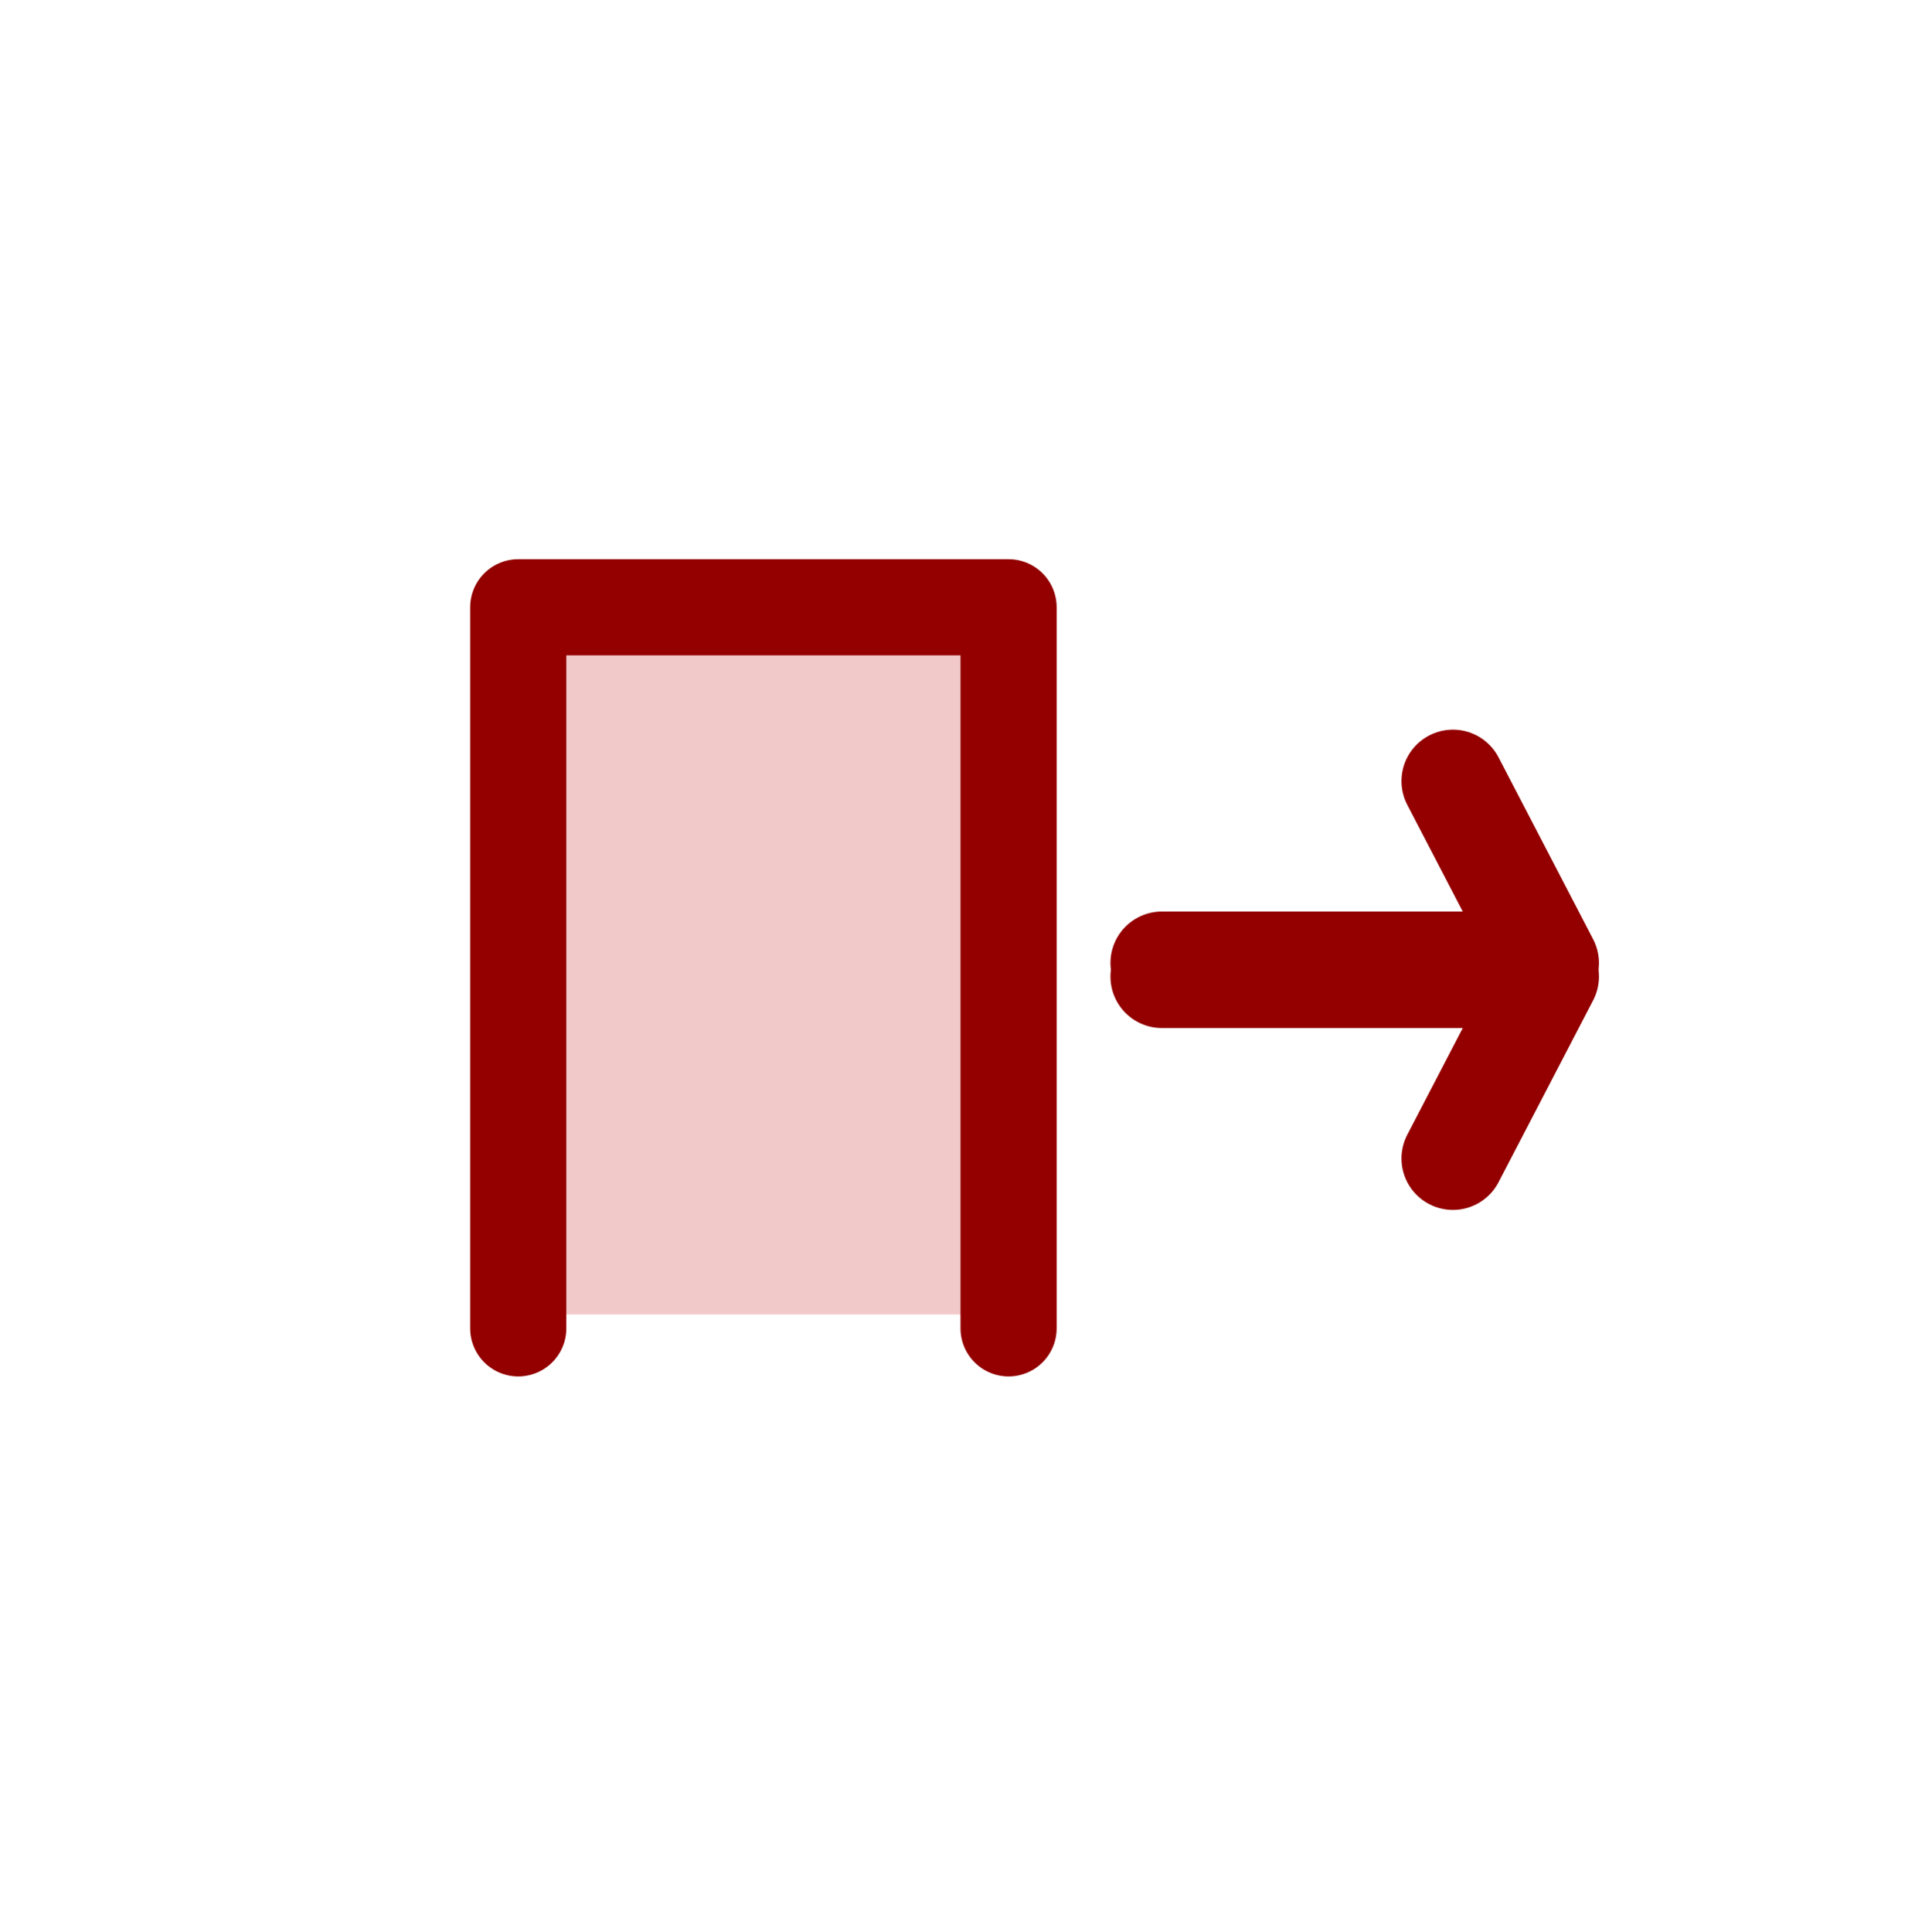
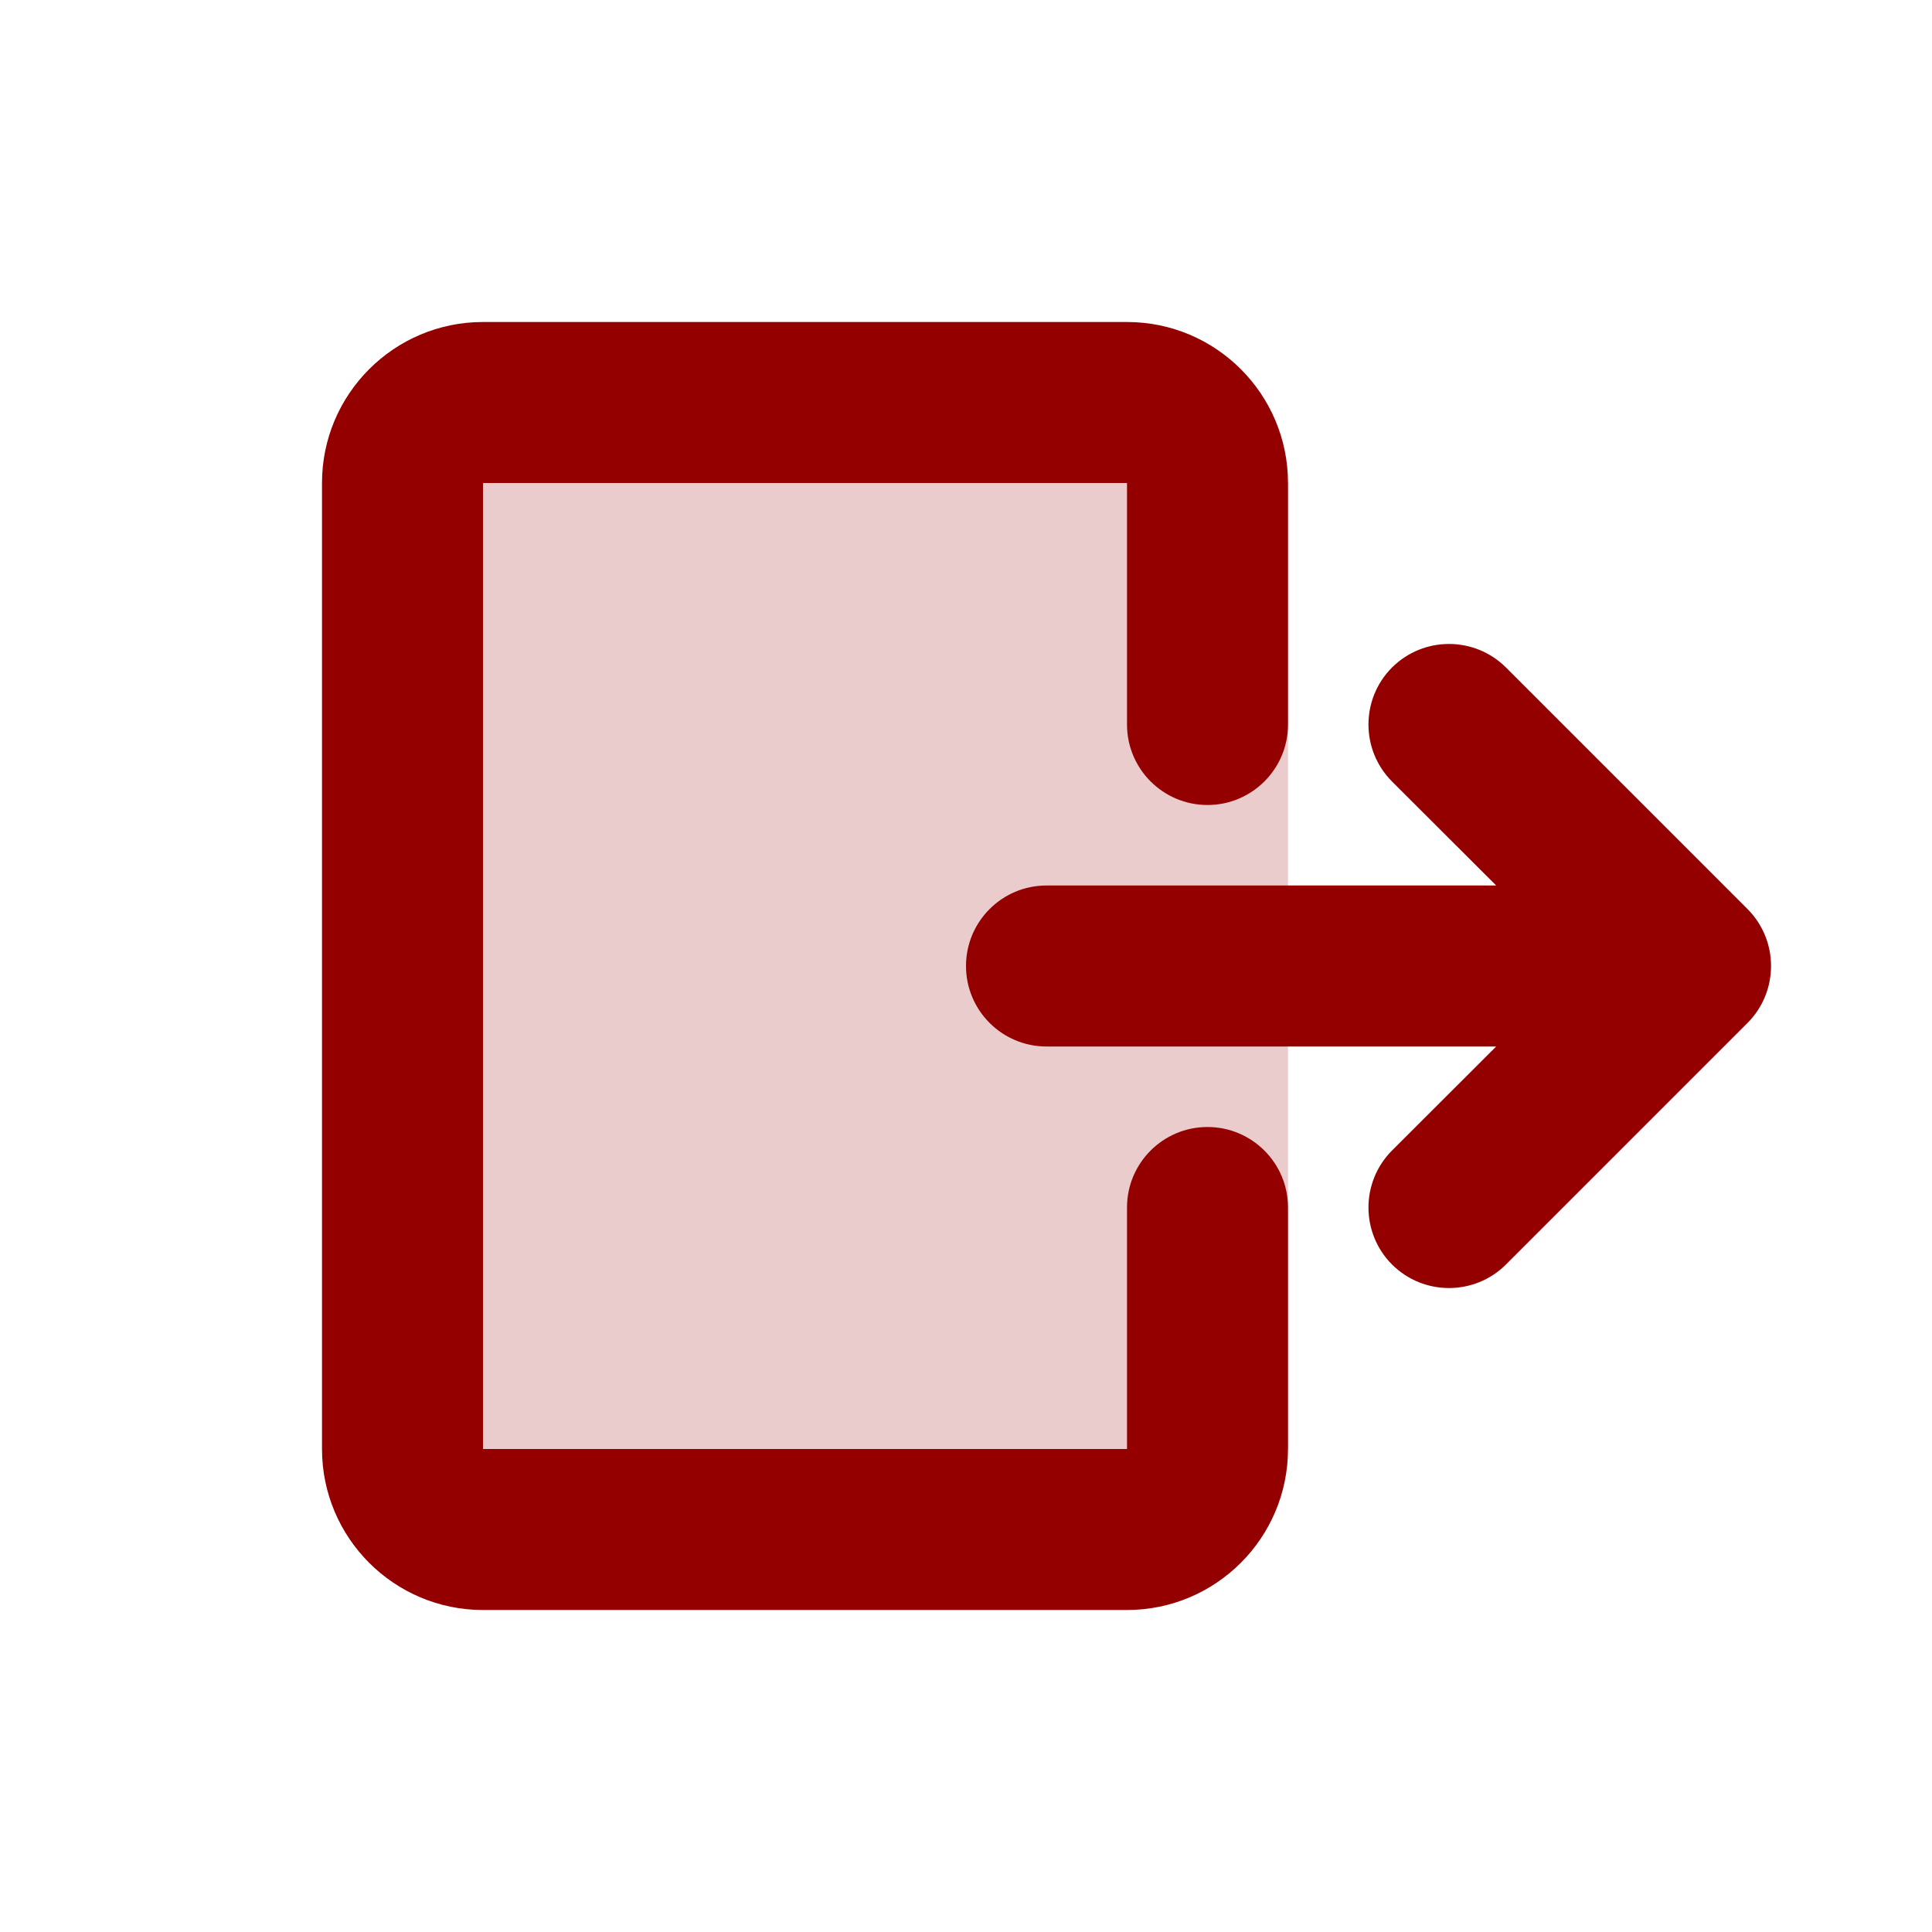
- <svg xmlns="http://www.w3.org/2000/svg" width="580" height="580" viewBox="0 0 580 580" fill="none">
-   <path d="M290.492 195.937H165.943V394.779H290.492V195.937Z" fill="#DD7070" fill-opacity="0.372" />
-   <path d="M155.64 398.944V182.379H302.904V398.944" stroke="#940000" stroke-width="28.875" stroke-linecap="round" stroke-linejoin="round" />
-   <path d="M348.952 289.211H464.761L436.355 234.584" stroke="#940000" stroke-width="30.902" stroke-linecap="round" stroke-linejoin="round" />
-   <path d="M348.952 293.297H464.761L436.355 347.924" stroke="#940000" stroke-width="30.902" stroke-linecap="round" stroke-linejoin="round" />
+ <svg xmlns="http://www.w3.org/2000/svg" width="12" height="12" viewBox="0 0 12 12" fill="none">
+   <rect opacity="0.2" width="5" height="6" transform="matrix(-1 0 0 1 8 3)" fill="#940000" />
+   <path d="M7 2C7.552 2 8 2.448 8 3V4.5C8 4.776 7.776 5 7.5 5C7.224 5 7 4.776 7 4.5V3H3V9H7V7.5C7 7.224 7.224 7 7.5 7C7.776 7 8 7.224 8 7.5V9C8 9.552 7.552 10 7 10H3C2.448 10 2 9.552 2 9V3C2 2.448 2.448 2 3 2H7Z" fill="#940000" />
+   <path d="M9.354 4.146C9.158 3.951 8.842 3.951 8.646 4.146C8.451 4.342 8.451 4.658 8.646 4.854L9.293 5.5H6.5C6.224 5.5 6 5.724 6 6C6 6.276 6.224 6.5 6.5 6.5H9.293L8.646 7.146C8.451 7.342 8.451 7.658 8.646 7.854C8.842 8.049 9.158 8.049 9.354 7.854L10.854 6.354C11.049 6.158 11.049 5.842 10.854 5.646L9.354 4.146Z" fill="#940000" />
</svg>
